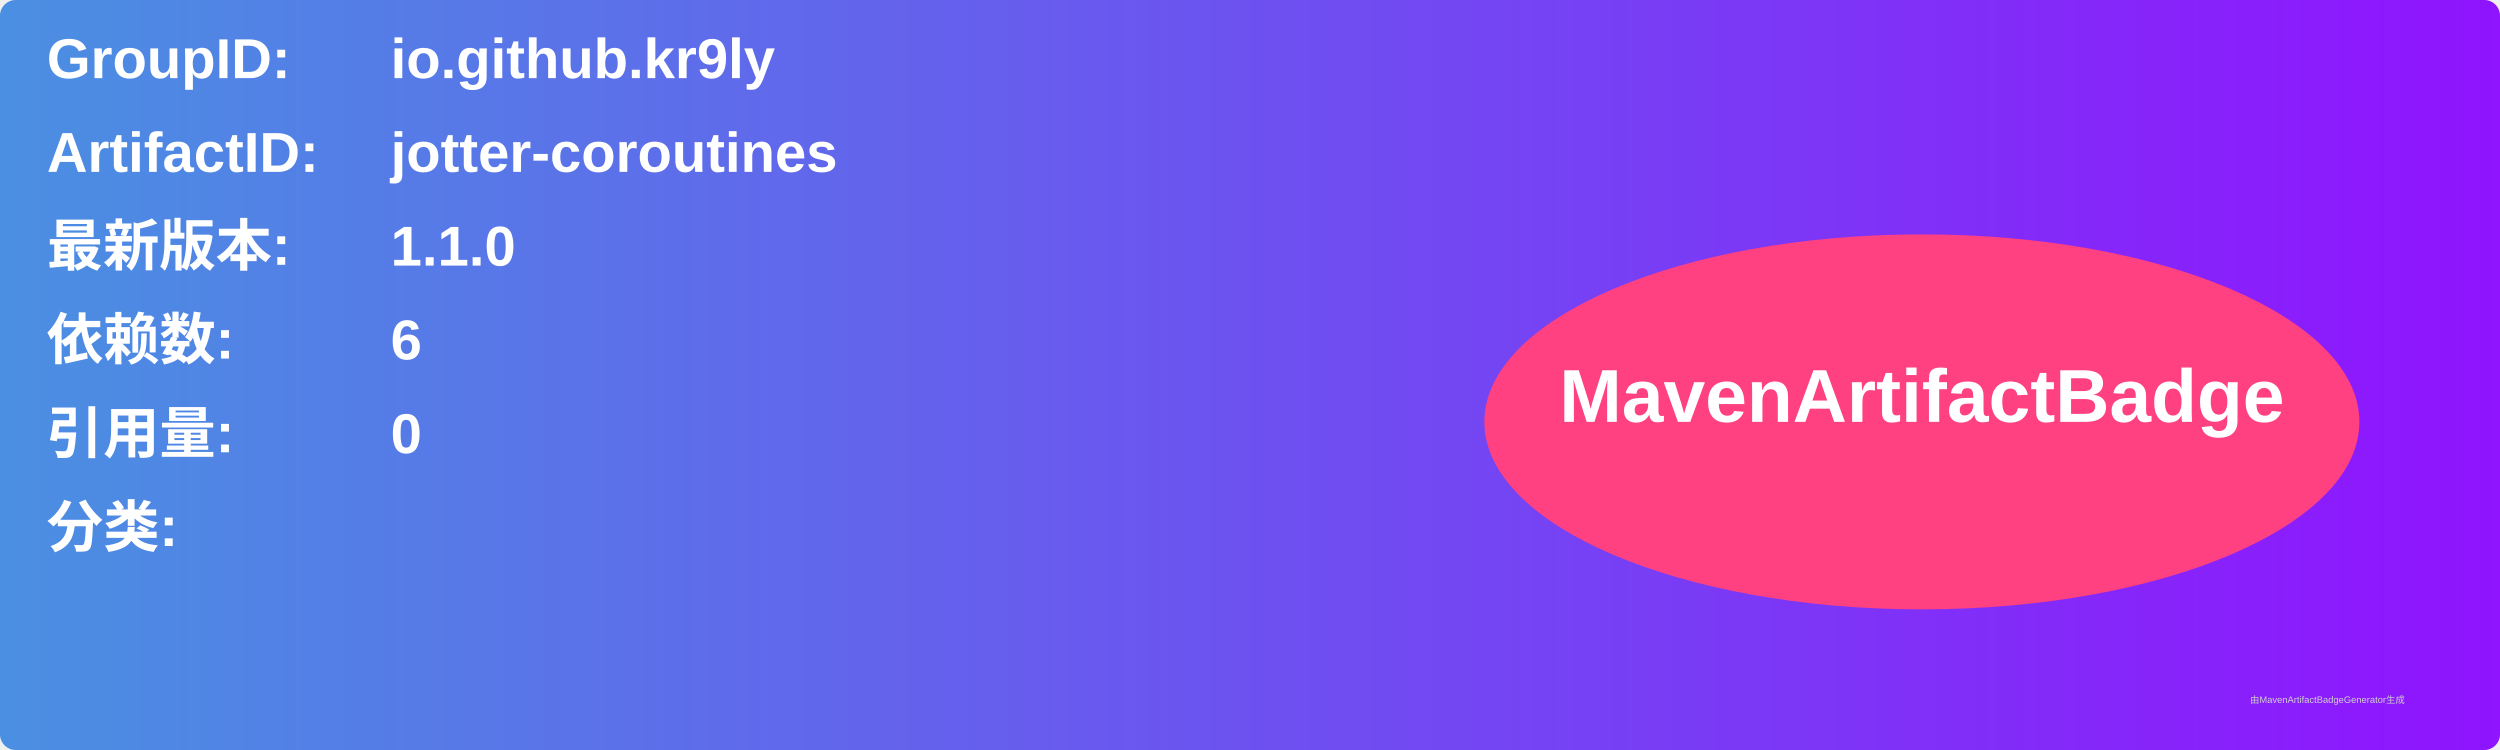
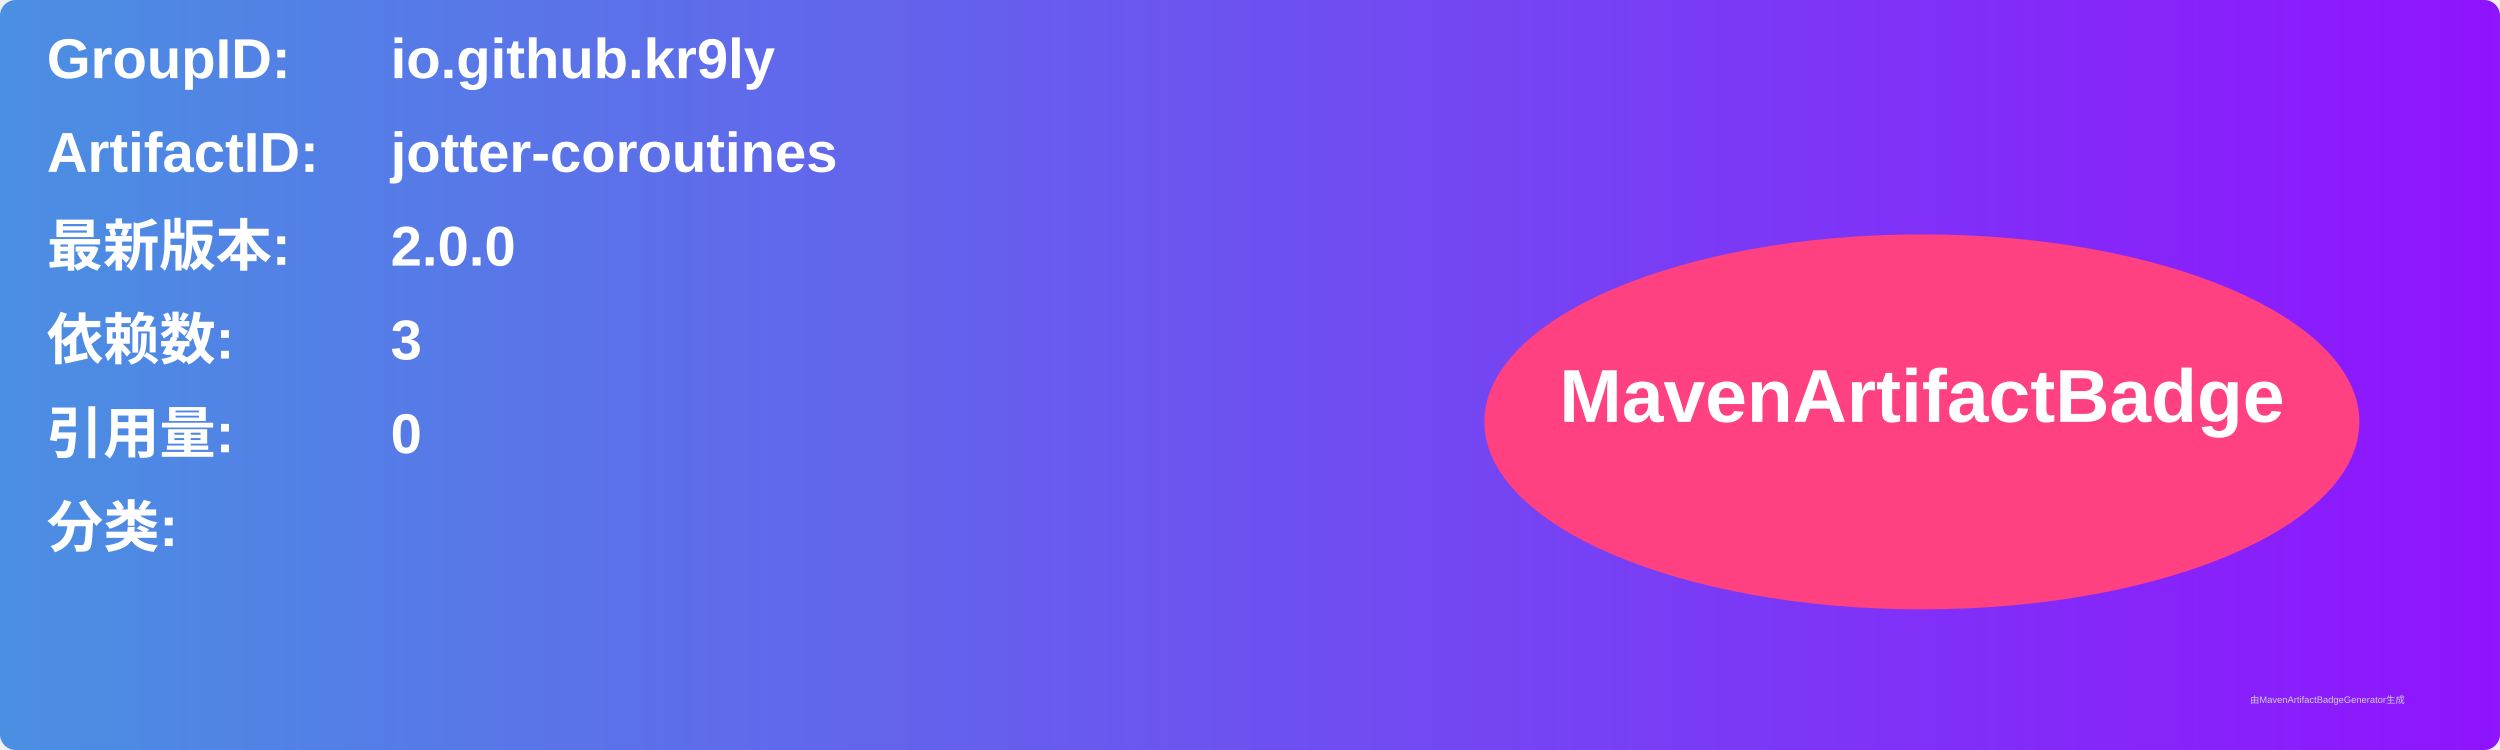
<svg xmlns="http://www.w3.org/2000/svg" width="800" height="240" viewBox="0 0 800 240">
  <linearGradient id="grad" x1="0%" y1="0%" x2="100%" y2="0%">
    <stop offset="0%" stop-color="#4a90e2" />
    <stop offset="100%" stop-color="#9013fe" />
  </linearGradient>
  <rect width="100%" height="100%" rx="5" ry="5" fill="url(#grad)" />
  <g transform="translate(15, 15)">
    <text x="0" y="10" font-family="Arial" font-size="18" fill="white" font-weight="bold" width="260">GroupID:</text>
    <text x="110" y="10" font-family="Arial" font-size="18" fill="white" font-weight="bold" width="460">io.github.kr9ly</text>
    <text x="0" y="40" font-family="Arial" font-size="18" fill="white" font-weight="bold" width="260">ArtifactID:</text>
    <text x="110" y="40" font-family="Arial" font-size="18" fill="white" font-weight="bold" width="460">jotter-coroutines</text>
    <text x="0" y="70" font-family="Arial" font-size="18" fill="white" font-weight="bold">最新版本:</text>
    <text x="110" y="70" font-family="Arial" font-size="18" fill="white" font-weight="bold">
-       <tspan font-weight="bold">1.1.0</tspan>
+       <tspan font-weight="bold">2.0.0</tspan>
    </text>
    <text x="0" y="100" font-family="Arial" font-size="18" fill="white" font-weight="bold">依赖数: </text>
    <text x="110" y="100" font-family="Arial" font-size="18" fill="white">
-       <tspan font-weight="bold">6</tspan>
+       <tspan font-weight="bold">3</tspan>
    </text>
    <text x="0" y="130" font-family="Arial" font-size="18" fill="white" font-weight="bold">引用量: </text>
    <text x="110" y="130" font-family="Arial" font-size="18" fill="white">
      <tspan font-weight="bold">0</tspan>
    </text>
    <text x="0" y="160" font-family="Arial" font-size="18" fill="white" font-weight="bold">分类:</text>
    <text x="10" y="190" font-family="Arial" font-size="10" fill="white">
      <tspan font-weight="bold" />
    </text>
    <ellipse cx="600" cy="120" rx="140" ry="60" fill="#ff4081" />
    <text x="600" y="120" text-anchor="middle" font-family="Arial" font-size="24" fill="white" font-weight="bold">MavenArtifactBadge</text>
  </g>
  <text x="720" y="225" font-family="Arial" font-size="3" fill="#d0d0d0">由MavenArtifactBadgeGenerator生成</text>
</svg>
